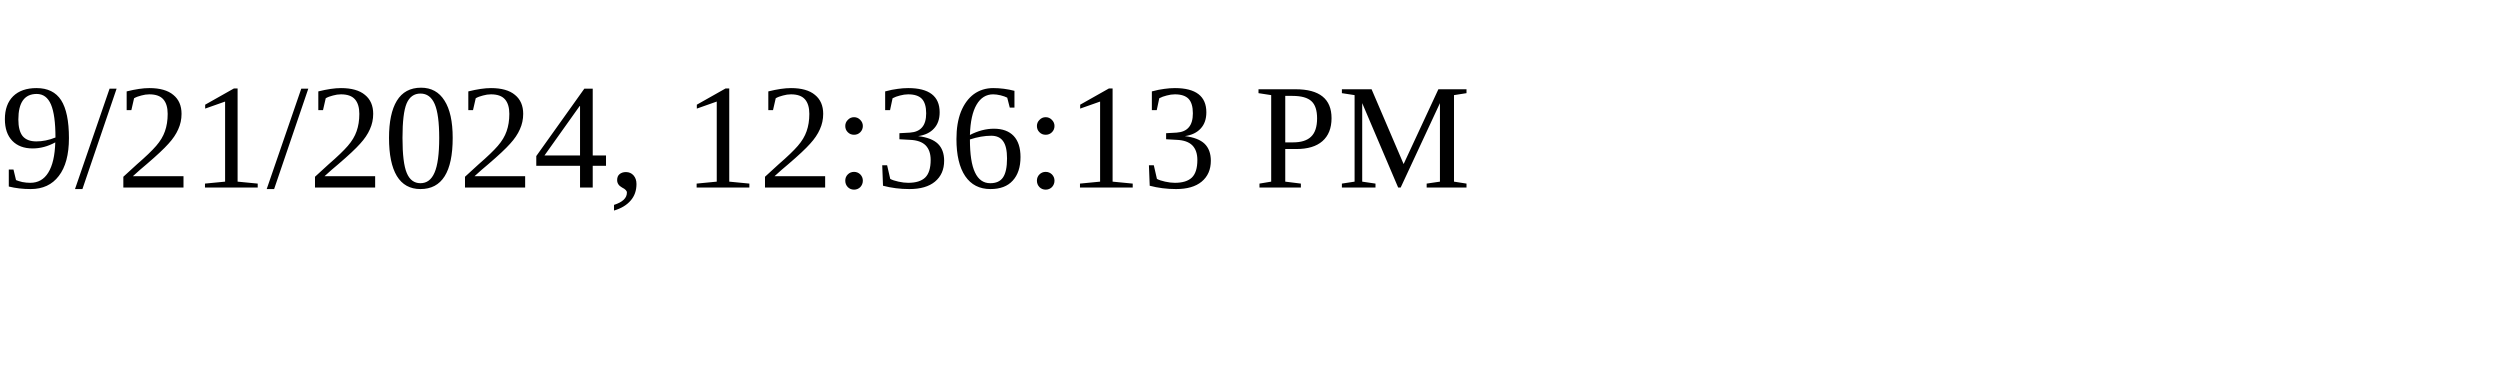
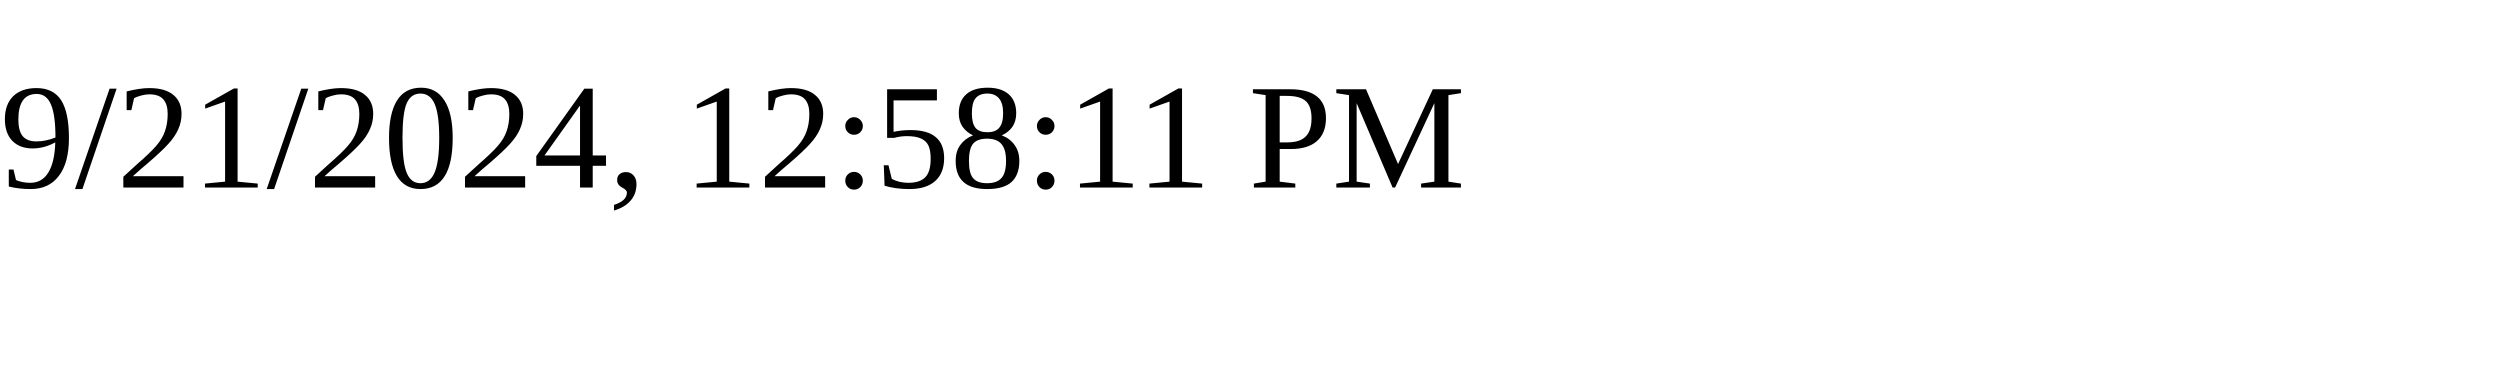
<svg xmlns="http://www.w3.org/2000/svg" height="30" width="200">
-   <text x="0" y="15">9/21/2024, 12:36:13 PM</text>
+   <text x="0" y="15">9/21/2024, 12:58:11 PM</text>
</svg>
